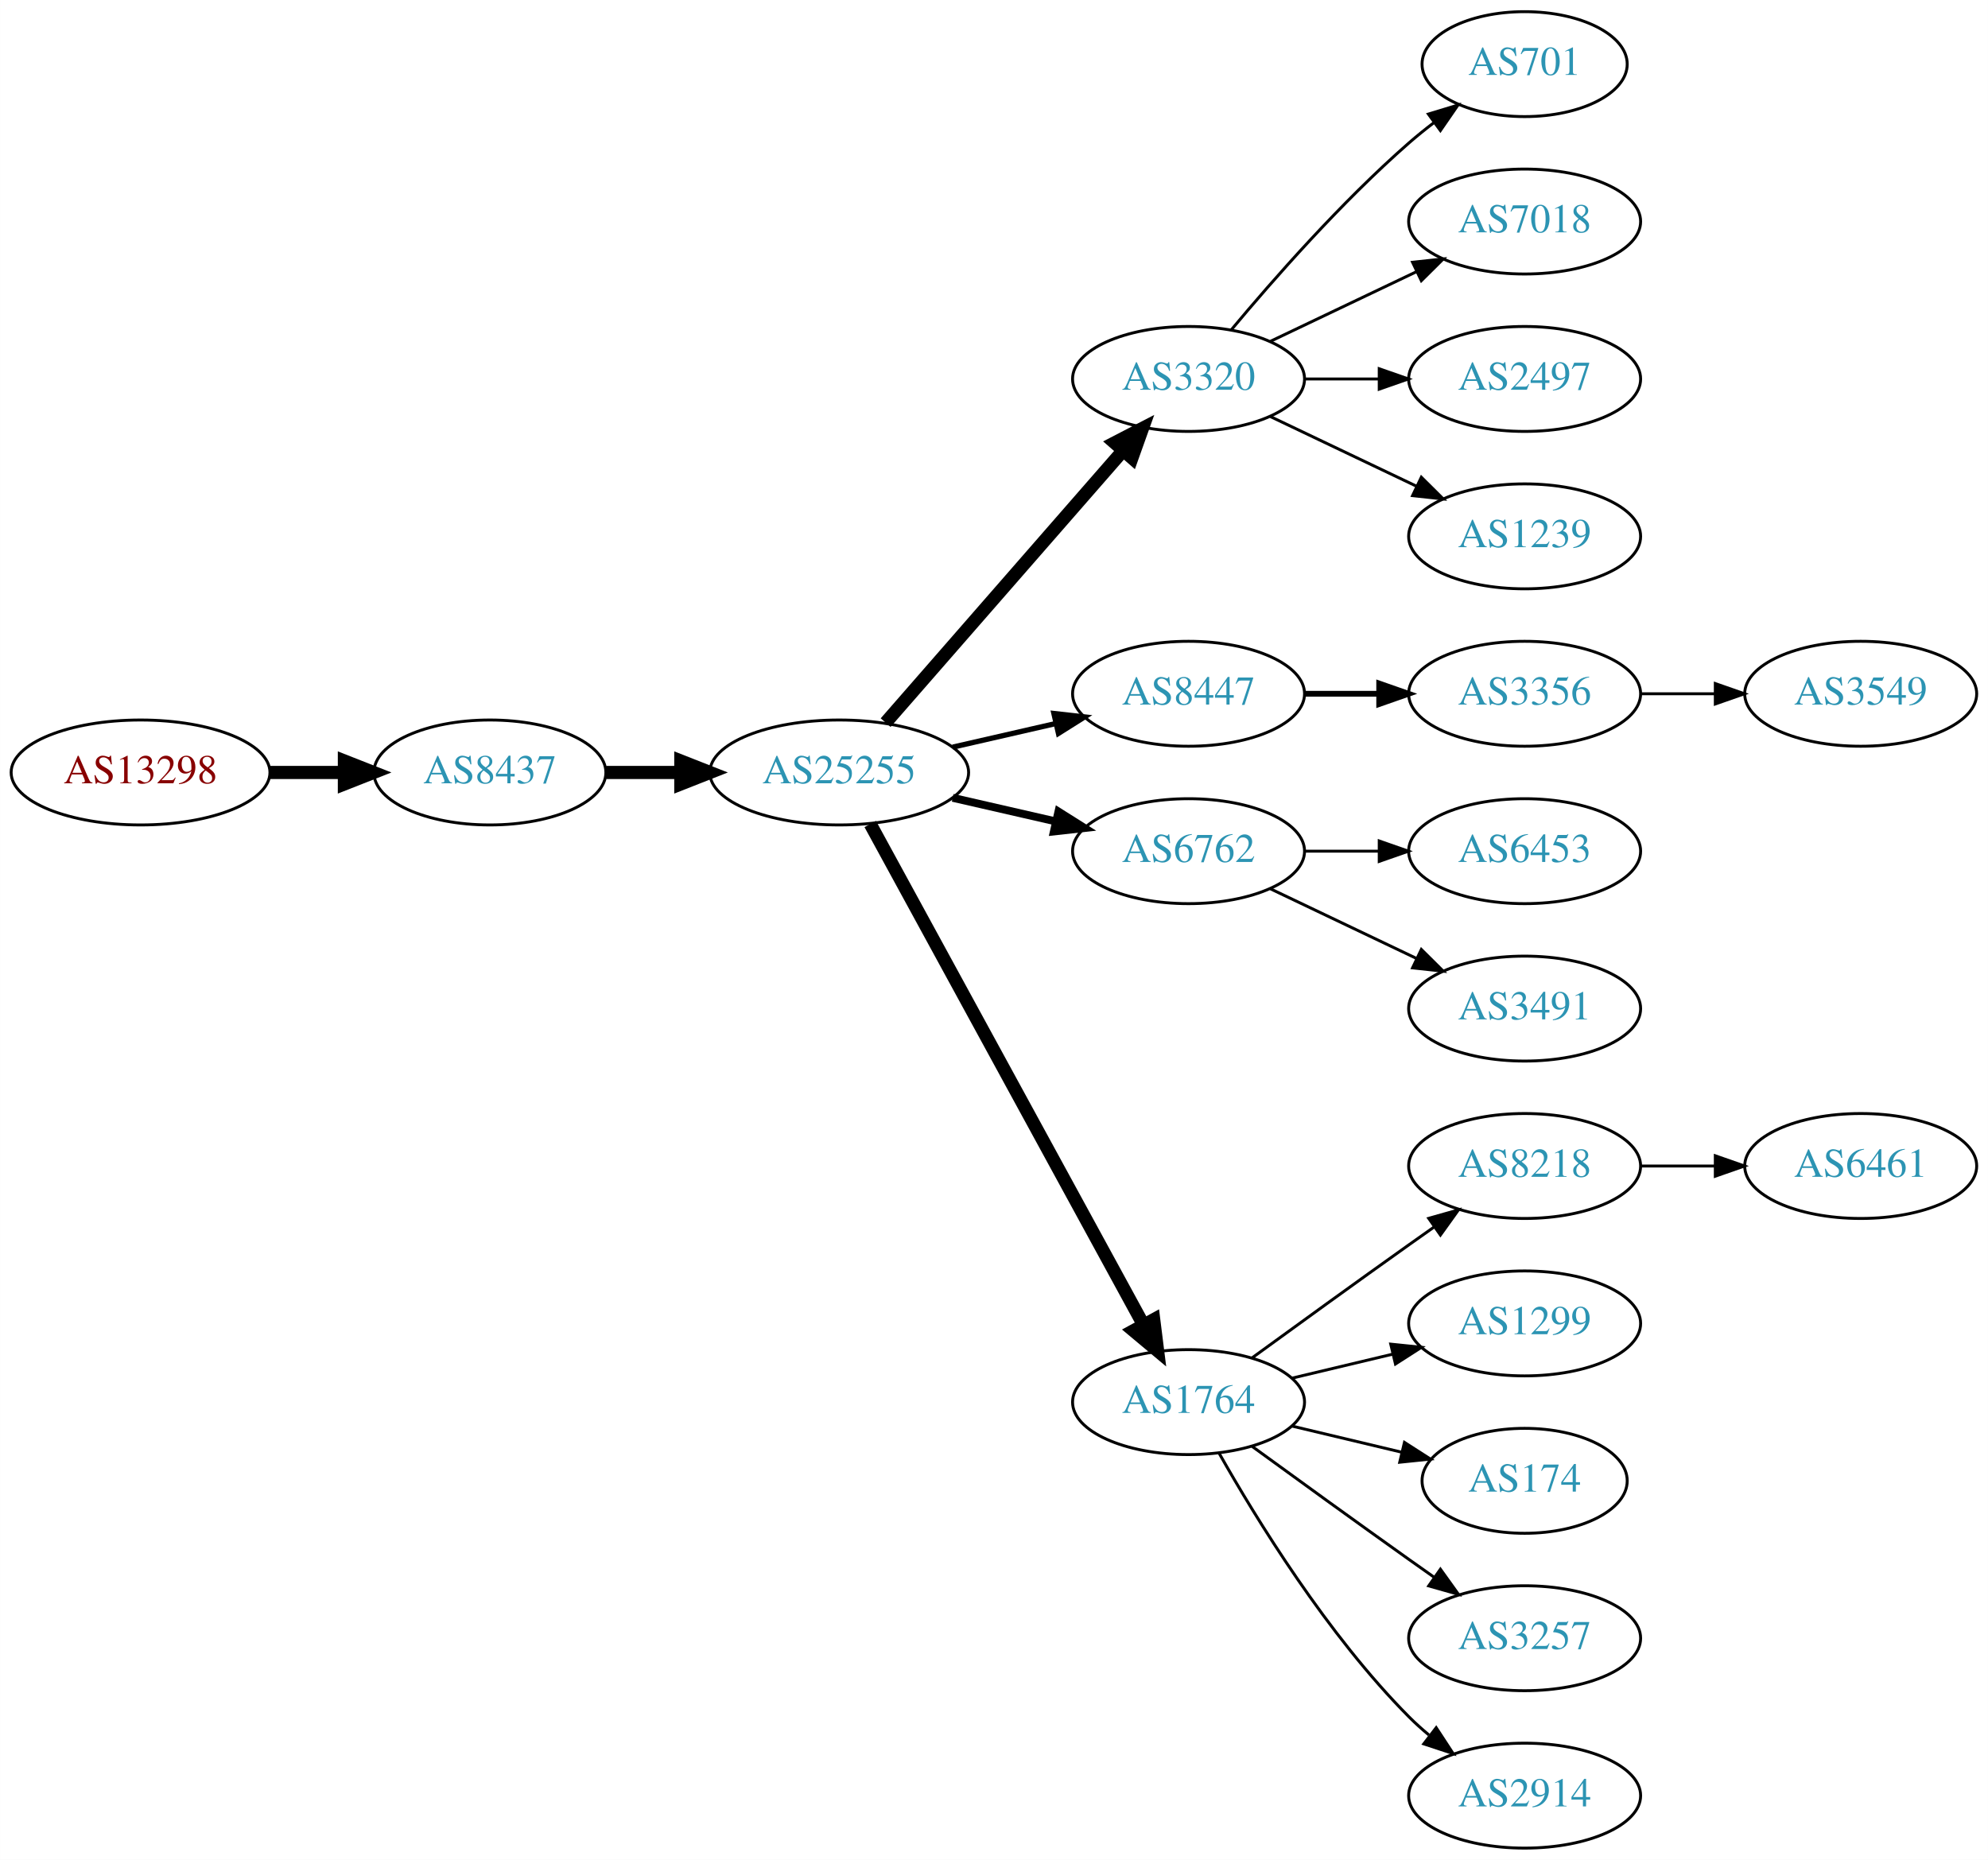
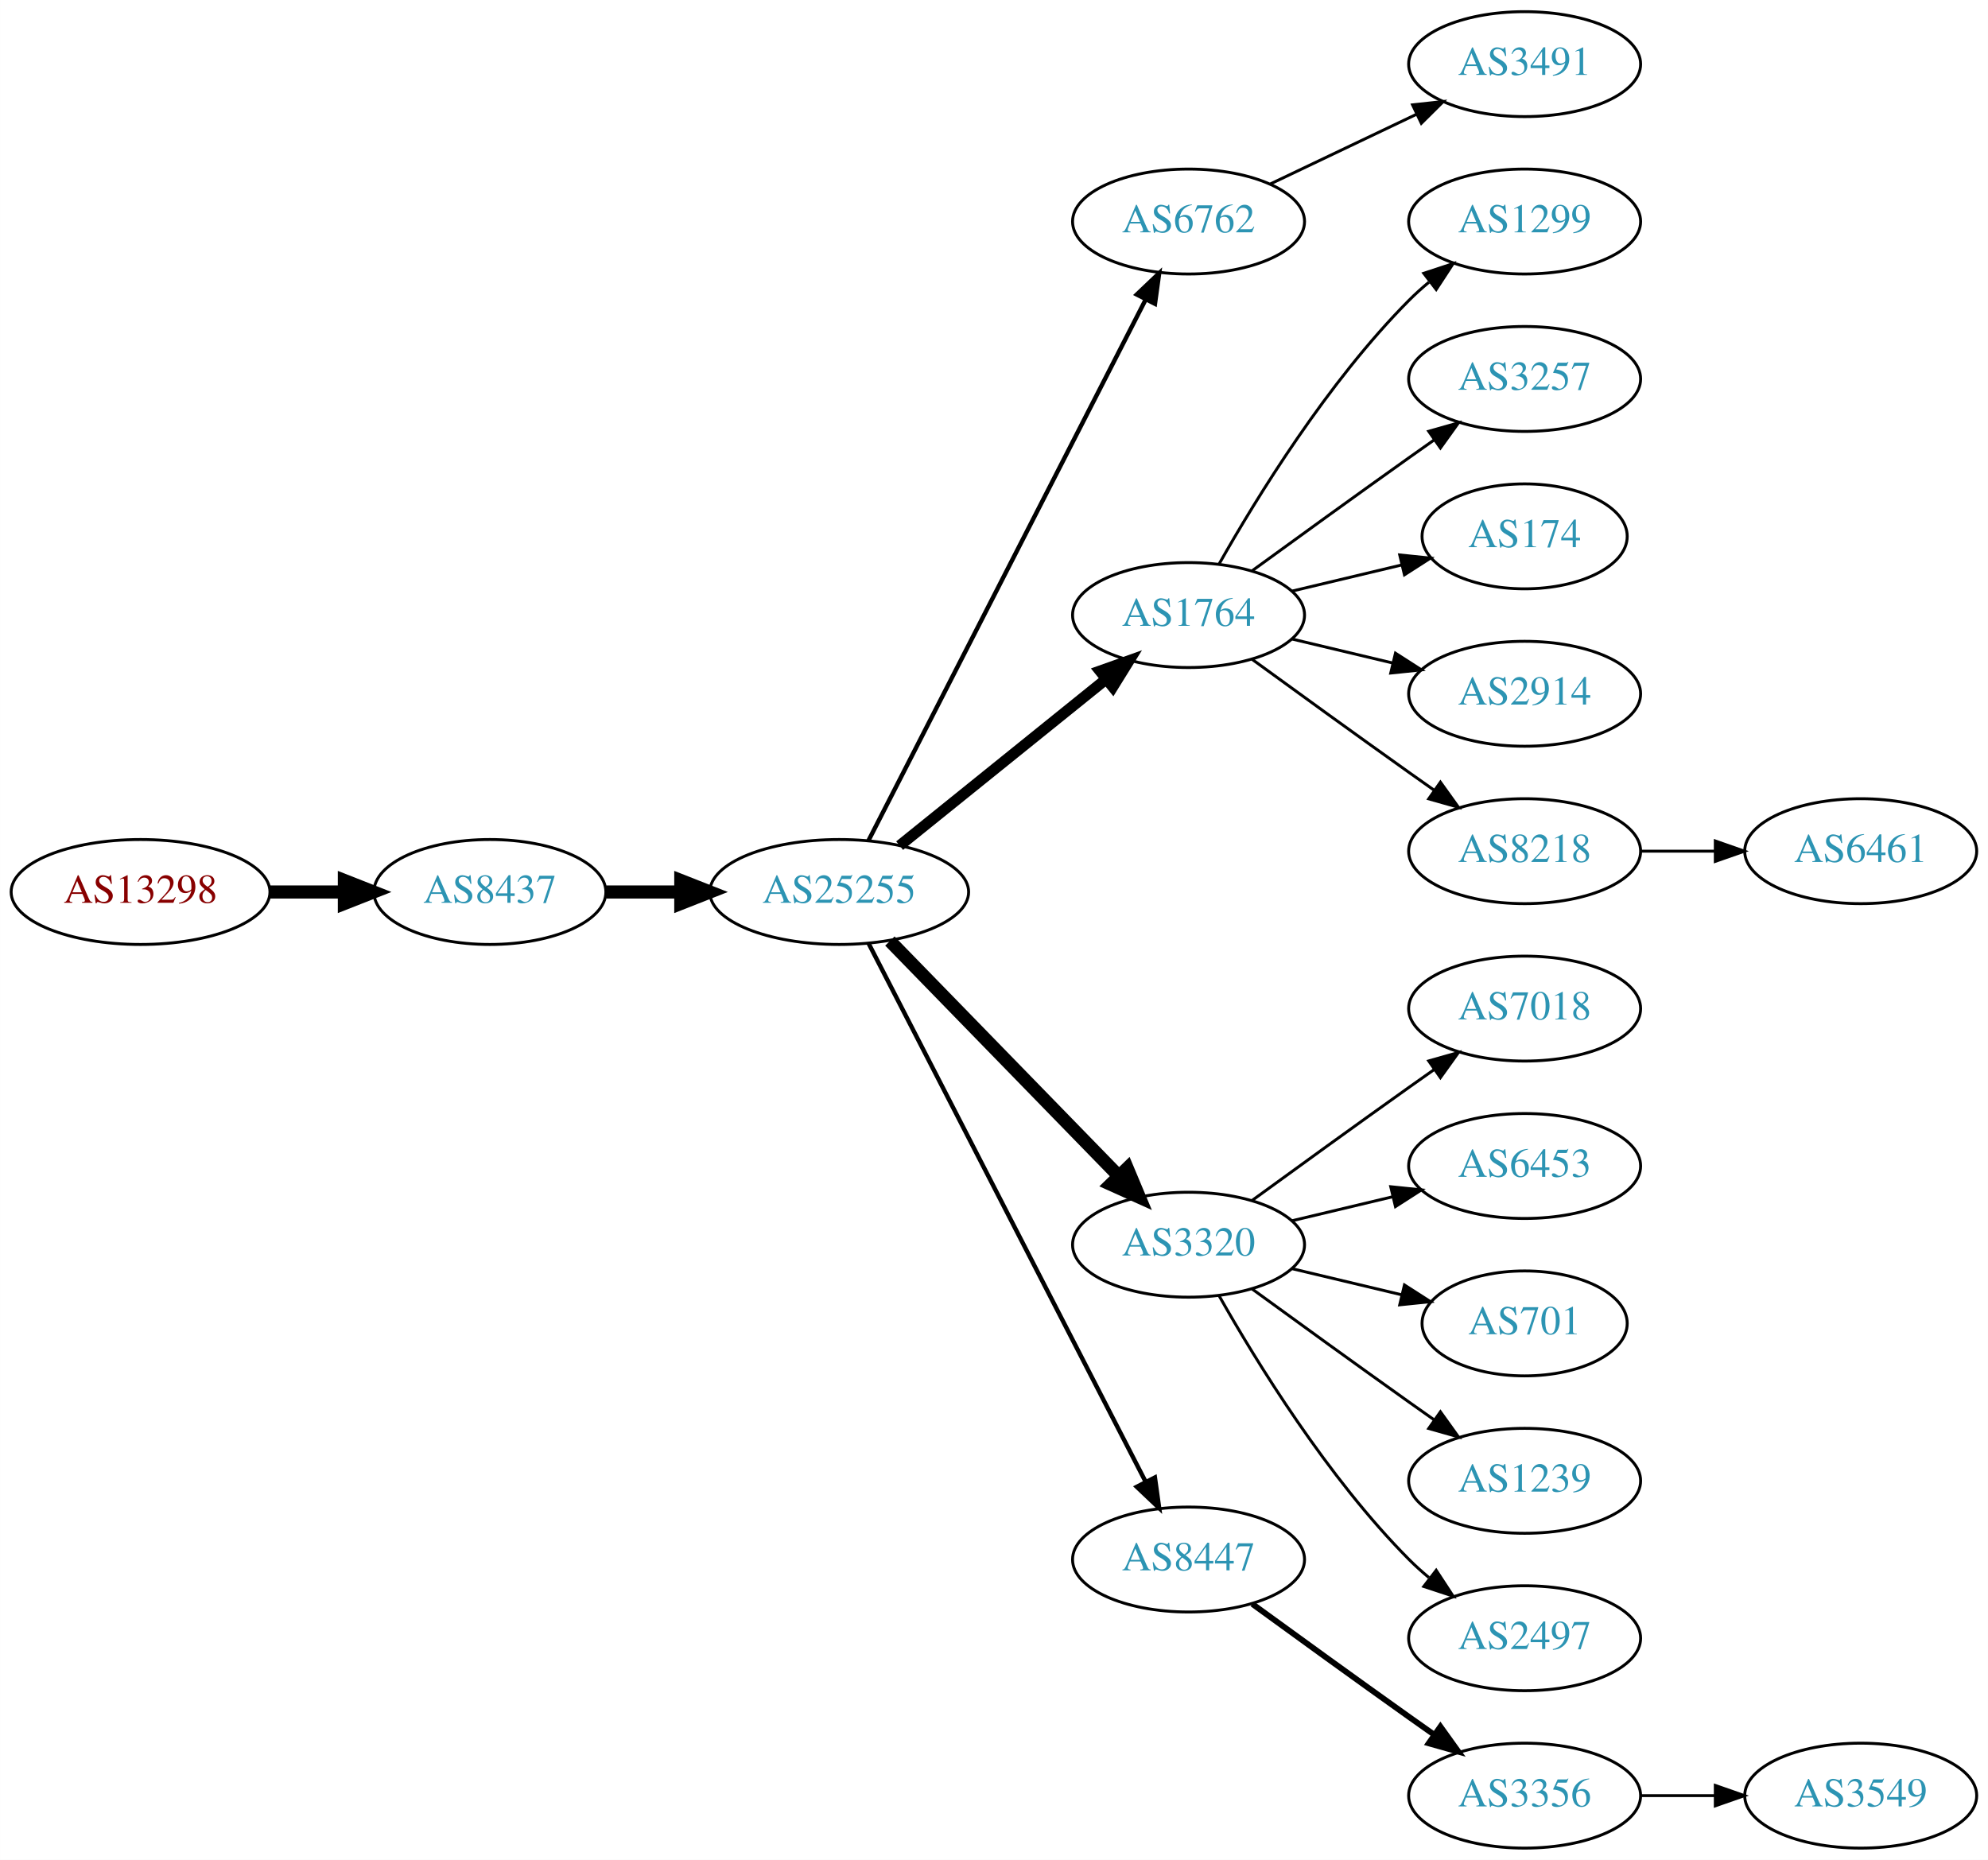
<svg xmlns="http://www.w3.org/2000/svg" xmlns:xlink="http://www.w3.org/1999/xlink" width="682pt" height="638pt" viewBox="0.00 0.00 681.96 638.00">
  <g id="graph0" class="graph" transform="scale(1 1) rotate(0) translate(4 634)">
    <polygon fill="white" stroke="none" points="-4,4 -4,-634 677.956,-634 677.956,4 -4,4" />
    <g id="node1" class="node">
      <g id="a_node1">
        <a xlink:href="/asn/13298" xlink:title="AS13298 ~ SOS-Kinderdorf International [AT]">
-           <ellipse fill="#ffffff" stroke="black" cx="44.196" cy="-369" rx="44.393" ry="18" />
-           <text text-anchor="middle" x="44.196" y="-365.3" font-family="Times,serif" font-size="14.00" fill="#880000">AS13298</text>
+           <ellipse fill="#ffffff" stroke="black" cx="44.196" cy="-328" rx="44.393" ry="18" />
+           <text text-anchor="middle" x="44.196" y="-324.3" font-family="Times,serif" font-size="14.00" fill="#880000">AS13298</text>
        </a>
      </g>
    </g>
    <g id="node2" class="node">
      <g id="a_node2">
        <a xlink:href="/asn/8437" xlink:title="AS8437 ~ Hutchison Drei Austria GmbH [AT]">
-           <ellipse fill="#ffffff" stroke="black" cx="164.039" cy="-369" rx="39.794" ry="18" />
-           <text text-anchor="middle" x="164.039" y="-365.3" font-family="Times,serif" font-size="14.00" fill="#2c94b3">AS8437</text>
+           <ellipse fill="#ffffff" stroke="black" cx="164.039" cy="-328" rx="39.794" ry="18" />
+           <text text-anchor="middle" x="164.039" y="-324.3" font-family="Times,serif" font-size="14.00" fill="#2c94b3">AS8437</text>
        </a>
      </g>
    </g>
    <g id="edge1" class="edge">
-       <path fill="none" stroke="black" stroke-width="4.5" d="M88.407,-369C96.72,-369 105.482,-369 113.965,-369" />
-       <polygon fill="black" stroke="black" stroke-width="4.5" points="114.123,-372.938 124.123,-369 114.123,-365.063 114.123,-372.938" />
+       <path fill="none" stroke="black" stroke-width="4.5" d="M88.407,-328C96.72,-328 105.482,-328 113.965,-328" />
+       <polygon fill="black" stroke="black" stroke-width="4.5" points="114.123,-331.938 124.123,-328 114.123,-324.063 114.123,-331.938" />
    </g>
    <g id="node3" class="node">
      <g id="a_node3">
        <a xlink:href="/asn/25255" xlink:title="AS25255 ~ ==&gt; TELE2 AUSTRIA &lt;== [AT]">
-           <ellipse fill="#ffffff" stroke="black" cx="283.881" cy="-369" rx="44.393" ry="18" />
-           <text text-anchor="middle" x="283.881" y="-365.3" font-family="Times,serif" font-size="14.00" fill="#2c94b3">AS25255</text>
+           <ellipse fill="#ffffff" stroke="black" cx="283.881" cy="-328" rx="44.393" ry="18" />
+           <text text-anchor="middle" x="283.881" y="-324.3" font-family="Times,serif" font-size="14.00" fill="#2c94b3">AS25255</text>
        </a>
      </g>
    </g>
    <g id="edge2" class="edge">
-       <path fill="none" stroke="black" stroke-width="4.5" d="M203.951,-369C212.054,-369 220.729,-369 229.255,-369" />
-       <polygon fill="black" stroke="black" stroke-width="4.5" points="229.533,-372.938 239.533,-369 229.533,-365.063 229.533,-372.938" />
+       <path fill="none" stroke="black" stroke-width="4.5" d="M203.951,-328C212.054,-328 220.729,-328 229.255,-328" />
+       <polygon fill="black" stroke="black" stroke-width="4.5" points="229.533,-331.938 239.533,-328 229.533,-324.063 229.533,-331.938" />
    </g>
    <g id="node4" class="node">
      <g id="a_node4">
-         <a xlink:href="/asn/3320" xlink:title="AS3320 ~ DTAG [DE]">
-           <ellipse fill="#ffffff" stroke="black" cx="403.724" cy="-504" rx="39.794" ry="18" />
-           <text text-anchor="middle" x="403.724" y="-500.3" font-family="Times,serif" font-size="14.00" fill="#2c94b3">AS3320</text>
+         <a xlink:href="/asn/6762" xlink:title="AS6762 ~ TELECOM ITALIA SPARKLE S.p.A. [IT]">
+           <ellipse fill="#ffffff" stroke="black" cx="403.724" cy="-558" rx="39.794" ry="18" />
+           <text text-anchor="middle" x="403.724" y="-554.3" font-family="Times,serif" font-size="14.00" fill="#2c94b3">AS6762</text>
        </a>
      </g>
    </g>
    <g id="edge3" class="edge">
-       <path fill="none" stroke="black" stroke-width="4.5" d="M299.806,-386.098C320.349,-409.631 357.468,-452.155 381.064,-479.187" />
-       <polygon fill="black" stroke="black" stroke-width="4.5" points="378.378,-482.097 387.92,-487.041 384.31,-476.918 378.378,-482.097" />
+       <path fill="none" stroke="black" stroke-width="1.5" d="M293.932,-345.666C314.454,-385.719 364.622,-483.634 388.991,-531.196" />
+       <polygon fill="black" stroke="black" stroke-width="1.5" points="385.967,-532.97 393.642,-540.274 392.197,-529.778 385.967,-532.97" />
    </g>
    <g id="node5" class="node">
      <g id="a_node5">
-         <a xlink:href="/asn/8447" xlink:title="AS8447 ~ A1 Telekom Austria AG [AT]">
-           <ellipse fill="#ffffff" stroke="black" cx="403.724" cy="-396" rx="39.794" ry="18" />
-           <text text-anchor="middle" x="403.724" y="-392.3" font-family="Times,serif" font-size="14.00" fill="#2c94b3">AS8447</text>
+         <a xlink:href="/asn/1764" xlink:title="AS1764 ~ NEXTLAYER-AS [AT]">
+           <ellipse fill="#ffffff" stroke="black" cx="403.724" cy="-423" rx="39.794" ry="18" />
+           <text text-anchor="middle" x="403.724" y="-419.3" font-family="Times,serif" font-size="14.00" fill="#2c94b3">AS1764</text>
        </a>
      </g>
    </g>
    <g id="edge4" class="edge">
-       <path fill="none" stroke="black" stroke-width="1.8" d="M322.816,-377.692C334.057,-380.267 346.469,-383.111 358.092,-385.774" />
-       <polygon fill="black" stroke="black" stroke-width="1.8" points="357.525,-389.235 368.054,-388.057 359.088,-382.412 357.525,-389.235" />
+       <path fill="none" stroke="black" stroke-width="3.75" d="M304.605,-343.901C324.01,-359.544 353.796,-383.557 375.461,-401.021" />
+       <polygon fill="black" stroke="black" stroke-width="3.75" points="373.345,-403.812 383.327,-407.363 377.739,-398.362 373.345,-403.812" />
    </g>
    <g id="node6" class="node">
      <g id="a_node6">
-         <a xlink:href="/asn/6762" xlink:title="AS6762 ~ TELECOM ITALIA SPARKLE S.p.A. [IT]">
-           <ellipse fill="#ffffff" stroke="black" cx="403.724" cy="-342" rx="39.794" ry="18" />
-           <text text-anchor="middle" x="403.724" y="-338.3" font-family="Times,serif" font-size="14.00" fill="#2c94b3">AS6762</text>
+         <a xlink:href="/asn/3320" xlink:title="AS3320 ~ DTAG [DE]">
+           <ellipse fill="#ffffff" stroke="black" cx="403.724" cy="-207" rx="39.794" ry="18" />
+           <text text-anchor="middle" x="403.724" y="-203.3" font-family="Times,serif" font-size="14.00" fill="#2c94b3">AS3320</text>
        </a>
      </g>
    </g>
    <g id="edge5" class="edge">
-       <path fill="none" stroke="black" stroke-width="2.7" d="M322.816,-360.308C334.057,-357.733 346.469,-354.889 358.092,-352.226" />
-       <polygon fill="black" stroke="black" stroke-width="2.7" points="359.088,-355.588 368.054,-349.943 357.525,-348.765 359.088,-355.588" />
+       <path fill="none" stroke="black" stroke-width="4.5" d="M301.267,-311.175C321.696,-290.198 356.734,-254.222 379.814,-230.523" />
+       <polygon fill="black" stroke="black" stroke-width="4.5" points="382.698,-233.206 386.854,-223.295 377.056,-227.712 382.698,-233.206" />
    </g>
    <g id="node7" class="node">
      <g id="a_node7">
-         <a xlink:href="/asn/1764" xlink:title="AS1764 ~ NEXTLAYER-AS [AT]">
-           <ellipse fill="#ffffff" stroke="black" cx="403.724" cy="-153" rx="39.794" ry="18" />
-           <text text-anchor="middle" x="403.724" y="-149.3" font-family="Times,serif" font-size="14.00" fill="#2c94b3">AS1764</text>
+         <a xlink:href="/asn/8447" xlink:title="AS8447 ~ A1 Telekom Austria AG [AT]">
+           <ellipse fill="#ffffff" stroke="black" cx="403.724" cy="-99" rx="39.794" ry="18" />
+           <text text-anchor="middle" x="403.724" y="-95.3" font-family="Times,serif" font-size="14.00" fill="#2c94b3">AS8447</text>
        </a>
      </g>
    </g>
    <g id="edge6" class="edge">
-       <path fill="none" stroke="black" stroke-width="4.5" d="M294.525,-351.324C315.206,-313.416 363.919,-224.127 388.298,-179.441" />
-       <polygon fill="black" stroke="black" stroke-width="4.5" points="391.779,-181.282 393.112,-170.617 384.866,-177.51 391.779,-181.282" />
+       <path fill="none" stroke="black" stroke-width="1.5" d="M293.932,-310.411C314.454,-270.532 364.622,-173.043 388.991,-125.687" />
+       <polygon fill="black" stroke="black" stroke-width="1.5" points="392.178,-127.142 393.642,-116.649 385.954,-123.939 392.178,-127.142" />
+     </g>
+     <g id="node18" class="node">
+       <g id="a_node18">
+         <a xlink:href="/asn/3491" xlink:title="AS3491 ~ PCCW Global, Inc. [US]">
+           <ellipse fill="#ffffff" stroke="black" cx="519.017" cy="-612" rx="39.794" ry="18" />
+           <text text-anchor="middle" x="519.017" y="-608.3" font-family="Times,serif" font-size="14.00" fill="#2c94b3">AS3491</text>
+         </a>
+       </g>
+     </g>
+     <g id="edge17" class="edge">
+       <path fill="none" stroke="black" d="M431.86,-570.934C446.854,-578.081 465.675,-587.052 481.898,-594.785" />
+       <polygon fill="black" stroke="black" points="480.569,-598.028 491.102,-599.171 483.581,-591.709 480.569,-598.028" />
    </g>
    <g id="node8" class="node">
      <g id="a_node8">
-         <a xlink:href="/asn/701" xlink:title="AS701 ~ UUNET [US]">
-           <ellipse fill="#ffffff" stroke="black" cx="519.017" cy="-612" rx="35.194" ry="18" />
-           <text text-anchor="middle" x="519.017" y="-608.3" font-family="Times,serif" font-size="14.00" fill="#2c94b3">AS701</text>
+         <a xlink:href="/asn/1299" xlink:title="AS1299 ~ Telia Carrier [EU]">
+           <ellipse fill="#ffffff" stroke="black" cx="519.017" cy="-558" rx="39.794" ry="18" />
+           <text text-anchor="middle" x="519.017" y="-554.3" font-family="Times,serif" font-size="14.00" fill="#2c94b3">AS1299</text>
        </a>
      </g>
    </g>
    <g id="edge7" class="edge">
-       <path fill="none" stroke="black" d="M418.354,-520.817C432.636,-537.929 456.183,-564.745 479.37,-585 482.04,-587.332 484.913,-589.648 487.843,-591.886" />
-       <polygon fill="black" stroke="black" points="485.994,-594.87 496.134,-597.939 490.121,-589.216 485.994,-594.87" />
+       <path fill="none" stroke="black" d="M414.184,-440.49C426.965,-463.096 451.398,-502.886 479.37,-531 481.481,-533.121 483.777,-535.188 486.163,-537.171" />
+       <polygon fill="black" stroke="black" points="484.415,-540.242 494.478,-543.556 488.678,-534.69 484.415,-540.242" />
    </g>
    <g id="node9" class="node">
      <g id="a_node9">
-         <a xlink:href="/asn/7018" xlink:title="AS7018 ~ AT&amp;T Services, Inc. [US]">
-           <ellipse fill="#ffffff" stroke="black" cx="519.017" cy="-558" rx="39.794" ry="18" />
-           <text text-anchor="middle" x="519.017" y="-554.3" font-family="Times,serif" font-size="14.00" fill="#2c94b3">AS7018</text>
+         <a xlink:href="/asn/3257" xlink:title="AS3257 ~ GTT [DE]">
+           <ellipse fill="#ffffff" stroke="black" cx="519.017" cy="-504" rx="39.794" ry="18" />
+           <text text-anchor="middle" x="519.017" y="-500.3" font-family="Times,serif" font-size="14.00" fill="#2c94b3">AS3257</text>
        </a>
      </g>
    </g>
    <g id="edge8" class="edge">
-       <path fill="none" stroke="black" d="M431.86,-516.934C446.854,-524.081 465.675,-533.052 481.898,-540.785" />
-       <polygon fill="black" stroke="black" points="480.569,-544.028 491.102,-545.171 483.581,-537.709 480.569,-544.028" />
+       <path fill="none" stroke="black" d="M425.572,-438.222C440.506,-449.091 461.12,-464.025 479.37,-477 482.191,-479.005 485.134,-481.085 488.082,-483.159" />
+       <polygon fill="black" stroke="black" points="486.109,-486.05 496.306,-488.926 490.128,-480.319 486.109,-486.05" />
    </g>
    <g id="node10" class="node">
      <g id="a_node10">
-         <a xlink:href="/asn/2497" xlink:title="AS2497 ~ Internet Initiative Japan Inc. [JP]">
-           <ellipse fill="#ffffff" stroke="black" cx="519.017" cy="-504" rx="39.794" ry="18" />
-           <text text-anchor="middle" x="519.017" y="-500.3" font-family="Times,serif" font-size="14.00" fill="#2c94b3">AS2497</text>
+         <a xlink:href="/asn/174" xlink:title="AS174 ~ Cogent Communications [US]">
+           <ellipse fill="#ffffff" stroke="black" cx="519.017" cy="-450" rx="35.194" ry="18" />
+           <text text-anchor="middle" x="519.017" y="-446.3" font-family="Times,serif" font-size="14.00" fill="#2c94b3">AS174</text>
        </a>
      </g>
    </g>
    <g id="edge9" class="edge">
-       <path fill="none" stroke="black" d="M443.396,-504C451.599,-504 460.363,-504 468.895,-504" />
-       <polygon fill="black" stroke="black" points="469.134,-507.5 479.134,-504 469.134,-500.5 469.134,-507.5" />
+       <path fill="none" stroke="black" d="M439.331,-431.248C451.125,-434.058 464.43,-437.229 476.698,-440.153" />
+       <polygon fill="black" stroke="black" points="476.164,-443.624 486.703,-442.537 477.787,-436.814 476.164,-443.624" />
    </g>
    <g id="node11" class="node">
      <g id="a_node11">
-         <a xlink:href="/asn/1239" xlink:title="AS1239 ~ Sprint [US]">
-           <ellipse fill="#ffffff" stroke="black" cx="519.017" cy="-450" rx="39.794" ry="18" />
-           <text text-anchor="middle" x="519.017" y="-446.3" font-family="Times,serif" font-size="14.00" fill="#2c94b3">AS1239</text>
+         <a xlink:href="/asn/2914" xlink:title="AS2914 ~ NTT America, Inc. [US]">
+           <ellipse fill="#ffffff" stroke="black" cx="519.017" cy="-396" rx="39.794" ry="18" />
+           <text text-anchor="middle" x="519.017" y="-392.3" font-family="Times,serif" font-size="14.00" fill="#2c94b3">AS2914</text>
        </a>
      </g>
    </g>
    <g id="edge10" class="edge">
-       <path fill="none" stroke="black" d="M431.86,-491.066C446.854,-483.919 465.675,-474.948 481.898,-467.215" />
-       <polygon fill="black" stroke="black" points="483.581,-470.291 491.102,-462.829 480.569,-463.972 483.581,-470.291" />
+       <path fill="none" stroke="black" d="M439.331,-414.752C450.202,-412.162 462.357,-409.265 473.799,-406.538" />
+       <polygon fill="black" stroke="black" points="474.705,-409.92 483.621,-404.197 473.082,-403.111 474.705,-409.92" />
    </g>
    <g id="node12" class="node">
      <g id="a_node12">
-         <a xlink:href="/asn/3356" xlink:title="AS3356 ~ Level 3 Parent, LLC [US]">
-           <ellipse fill="#ffffff" stroke="black" cx="519.017" cy="-396" rx="39.794" ry="18" />
-           <text text-anchor="middle" x="519.017" y="-392.3" font-family="Times,serif" font-size="14.00" fill="#2c94b3">AS3356</text>
+         <a xlink:href="/asn/8218" xlink:title="AS8218 ~ legacy Neotelecoms [FR]">
+           <ellipse fill="#ffffff" stroke="black" cx="519.017" cy="-342" rx="39.794" ry="18" />
+           <text text-anchor="middle" x="519.017" y="-338.3" font-family="Times,serif" font-size="14.00" fill="#2c94b3">AS8218</text>
        </a>
      </g>
    </g>
    <g id="edge11" class="edge">
-       <path fill="none" stroke="black" stroke-width="2" d="M443.396,-396C451.599,-396 460.363,-396 468.895,-396" />
-       <polygon fill="black" stroke="black" stroke-width="2" points="469.134,-399.5 479.134,-396 469.134,-392.5 469.134,-399.5" />
+       <path fill="none" stroke="black" d="M425.572,-407.778C440.506,-396.909 461.12,-381.975 479.37,-369 482.191,-366.995 485.134,-364.915 488.082,-362.841" />
+       <polygon fill="black" stroke="black" points="490.128,-365.681 496.306,-357.074 486.109,-359.95 490.128,-365.681" />
+     </g>
+     <g id="node13" class="node">
+       <g id="a_node13">
+         <a xlink:href="/asn/7018" xlink:title="AS7018 ~ AT&amp;T Services, Inc. [US]">
+           <ellipse fill="#ffffff" stroke="black" cx="519.017" cy="-288" rx="39.794" ry="18" />
+           <text text-anchor="middle" x="519.017" y="-284.3" font-family="Times,serif" font-size="14.00" fill="#2c94b3">AS7018</text>
+         </a>
+       </g>
+     </g>
+     <g id="edge12" class="edge">
+       <path fill="none" stroke="black" d="M425.572,-222.222C440.506,-233.091 461.12,-248.025 479.37,-261 482.191,-263.005 485.134,-265.085 488.082,-267.159" />
+       <polygon fill="black" stroke="black" points="486.109,-270.05 496.306,-272.926 490.128,-264.319 486.109,-270.05" />
    </g>
    <g id="node14" class="node">
      <g id="a_node14">
        <a xlink:href="/asn/6453" xlink:title="AS6453 ~ TATA COMMUNICATIONS (AMERICA) INC [US]">
-           <ellipse fill="#ffffff" stroke="black" cx="519.017" cy="-342" rx="39.794" ry="18" />
-           <text text-anchor="middle" x="519.017" y="-338.3" font-family="Times,serif" font-size="14.00" fill="#2c94b3">AS6453</text>
+           <ellipse fill="#ffffff" stroke="black" cx="519.017" cy="-234" rx="39.794" ry="18" />
+           <text text-anchor="middle" x="519.017" y="-230.3" font-family="Times,serif" font-size="14.00" fill="#2c94b3">AS6453</text>
        </a>
      </g>
    </g>
    <g id="edge13" class="edge">
-       <path fill="none" stroke="black" d="M443.396,-342C451.599,-342 460.363,-342 468.895,-342" />
-       <polygon fill="black" stroke="black" points="469.134,-345.5 479.134,-342 469.134,-338.5 469.134,-345.5" />
+       <path fill="none" stroke="black" d="M439.331,-215.248C450.202,-217.838 462.357,-220.735 473.799,-223.462" />
+       <polygon fill="black" stroke="black" points="473.082,-226.889 483.621,-225.803 474.705,-220.08 473.082,-226.889" />
    </g>
    <g id="node15" class="node">
      <g id="a_node15">
-         <a xlink:href="/asn/3491" xlink:title="AS3491 ~ PCCW Global, Inc. [US]">
-           <ellipse fill="#ffffff" stroke="black" cx="519.017" cy="-288" rx="39.794" ry="18" />
-           <text text-anchor="middle" x="519.017" y="-284.3" font-family="Times,serif" font-size="14.00" fill="#2c94b3">AS3491</text>
+         <a xlink:href="/asn/701" xlink:title="AS701 ~ UUNET [US]">
+           <ellipse fill="#ffffff" stroke="black" cx="519.017" cy="-180" rx="35.194" ry="18" />
+           <text text-anchor="middle" x="519.017" y="-176.3" font-family="Times,serif" font-size="14.00" fill="#2c94b3">AS701</text>
        </a>
      </g>
    </g>
    <g id="edge14" class="edge">
-       <path fill="none" stroke="black" d="M431.86,-329.066C446.854,-321.919 465.675,-312.948 481.898,-305.215" />
-       <polygon fill="black" stroke="black" points="483.581,-308.291 491.102,-300.829 480.569,-301.972 483.581,-308.291" />
+       <path fill="none" stroke="black" d="M439.331,-198.752C451.125,-195.942 464.43,-192.771 476.698,-189.847" />
+       <polygon fill="black" stroke="black" points="477.787,-193.186 486.703,-187.463 476.164,-186.376 477.787,-193.186" />
    </g>
    <g id="node16" class="node">
      <g id="a_node16">
-         <a xlink:href="/asn/8218" xlink:title="AS8218 ~ legacy Neotelecoms [FR]">
-           <ellipse fill="#ffffff" stroke="black" cx="519.017" cy="-234" rx="39.794" ry="18" />
-           <text text-anchor="middle" x="519.017" y="-230.3" font-family="Times,serif" font-size="14.00" fill="#2c94b3">AS8218</text>
+         <a xlink:href="/asn/1239" xlink:title="AS1239 ~ Sprint [US]">
+           <ellipse fill="#ffffff" stroke="black" cx="519.017" cy="-126" rx="39.794" ry="18" />
+           <text text-anchor="middle" x="519.017" y="-122.3" font-family="Times,serif" font-size="14.00" fill="#2c94b3">AS1239</text>
        </a>
      </g>
    </g>
    <g id="edge15" class="edge">
-       <path fill="none" stroke="black" d="M425.572,-168.222C440.506,-179.091 461.12,-194.025 479.37,-207 482.191,-209.005 485.134,-211.085 488.082,-213.159" />
-       <polygon fill="black" stroke="black" points="486.109,-216.05 496.306,-218.926 490.128,-210.319 486.109,-216.05" />
+       <path fill="none" stroke="black" d="M425.572,-191.778C440.506,-180.909 461.12,-165.975 479.37,-153 482.191,-150.995 485.134,-148.915 488.082,-146.841" />
+       <polygon fill="black" stroke="black" points="490.128,-149.681 496.306,-141.074 486.109,-143.95 490.128,-149.681" />
    </g>
    <g id="node17" class="node">
      <g id="a_node17">
-         <a xlink:href="/asn/1299" xlink:title="AS1299 ~ Telia Carrier [EU]">
-           <ellipse fill="#ffffff" stroke="black" cx="519.017" cy="-180" rx="39.794" ry="18" />
-           <text text-anchor="middle" x="519.017" y="-176.3" font-family="Times,serif" font-size="14.00" fill="#2c94b3">AS1299</text>
+         <a xlink:href="/asn/2497" xlink:title="AS2497 ~ Internet Initiative Japan Inc. [JP]">
+           <ellipse fill="#ffffff" stroke="black" cx="519.017" cy="-72" rx="39.794" ry="18" />
+           <text text-anchor="middle" x="519.017" y="-68.3" font-family="Times,serif" font-size="14.00" fill="#2c94b3">AS2497</text>
        </a>
      </g>
    </g>
    <g id="edge16" class="edge">
-       <path fill="none" stroke="black" d="M439.331,-161.248C450.202,-163.838 462.357,-166.735 473.799,-169.462" />
-       <polygon fill="black" stroke="black" points="473.082,-172.889 483.621,-171.803 474.705,-166.08 473.082,-172.889" />
-     </g>
-     <g id="node18" class="node">
-       <g id="a_node18">
-         <a xlink:href="/asn/174" xlink:title="AS174 ~ Cogent Communications [US]">
-           <ellipse fill="#ffffff" stroke="black" cx="519.017" cy="-126" rx="35.194" ry="18" />
-           <text text-anchor="middle" x="519.017" y="-122.3" font-family="Times,serif" font-size="14.00" fill="#2c94b3">AS174</text>
-         </a>
-       </g>
-     </g>
-     <g id="edge17" class="edge">
-       <path fill="none" stroke="black" d="M439.331,-144.752C451.125,-141.942 464.43,-138.771 476.698,-135.847" />
-       <polygon fill="black" stroke="black" points="477.787,-139.186 486.703,-133.463 476.164,-132.376 477.787,-139.186" />
+       <path fill="none" stroke="black" d="M414.184,-189.51C426.965,-166.904 451.398,-127.114 479.37,-99 481.481,-96.879 483.777,-94.812 486.163,-92.829" />
+       <polygon fill="black" stroke="black" points="488.678,-95.31 494.478,-86.444 484.415,-89.758 488.678,-95.31" />
    </g>
    <g id="node19" class="node">
      <g id="a_node19">
-         <a xlink:href="/asn/3257" xlink:title="AS3257 ~ GTT [DE]">
-           <ellipse fill="#ffffff" stroke="black" cx="519.017" cy="-72" rx="39.794" ry="18" />
-           <text text-anchor="middle" x="519.017" y="-68.3" font-family="Times,serif" font-size="14.00" fill="#2c94b3">AS3257</text>
+         <a xlink:href="/asn/3356" xlink:title="AS3356 ~ Level 3 Parent, LLC [US]">
+           <ellipse fill="#ffffff" stroke="black" cx="519.017" cy="-18" rx="39.794" ry="18" />
+           <text text-anchor="middle" x="519.017" y="-14.3" font-family="Times,serif" font-size="14.00" fill="#2c94b3">AS3356</text>
        </a>
      </g>
    </g>
    <g id="edge18" class="edge">
-       <path fill="none" stroke="black" d="M425.572,-137.778C440.506,-126.909 461.12,-111.975 479.37,-99 482.191,-96.995 485.134,-94.915 488.082,-92.841" />
-       <polygon fill="black" stroke="black" points="490.128,-95.681 496.306,-87.074 486.109,-89.95 490.128,-95.681" />
-     </g>
-     <g id="node20" class="node">
-       <g id="a_node20">
-         <a xlink:href="/asn/2914" xlink:title="AS2914 ~ NTT America, Inc. [US]">
-           <ellipse fill="#ffffff" stroke="black" cx="519.017" cy="-18" rx="39.794" ry="18" />
-           <text text-anchor="middle" x="519.017" y="-14.3" font-family="Times,serif" font-size="14.00" fill="#2c94b3">AS2914</text>
-         </a>
-       </g>
-     </g>
-     <g id="edge19" class="edge">
-       <path fill="none" stroke="black" d="M414.184,-135.51C426.965,-112.904 451.398,-73.114 479.37,-45 481.481,-42.879 483.777,-40.812 486.163,-38.829" />
-       <polygon fill="black" stroke="black" points="488.678,-41.31 494.478,-32.444 484.415,-35.758 488.678,-41.31" />
-     </g>
-     <g id="node13" class="node">
-       <g id="a_node13">
-         <a xlink:href="/asn/3549" xlink:title="AS3549 ~ Level 3 Parent, LLC [US]">
-           <ellipse fill="#ffffff" stroke="black" cx="634.31" cy="-396" rx="39.794" ry="18" />
-           <text text-anchor="middle" x="634.31" y="-392.3" font-family="Times,serif" font-size="14.00" fill="#2c94b3">AS3549</text>
-         </a>
-       </g>
-     </g>
-     <g id="edge12" class="edge">
-       <path fill="none" stroke="black" d="M558.689,-396C566.892,-396 575.656,-396 584.188,-396" />
-       <polygon fill="black" stroke="black" points="584.427,-399.5 594.427,-396 584.427,-392.5 584.427,-399.5" />
+       <path fill="none" stroke="black" stroke-width="2" d="M425.572,-83.778C440.506,-72.909 461.12,-57.975 479.37,-45 482.191,-42.995 485.134,-40.915 488.082,-38.841" />
+       <polygon fill="black" stroke="black" stroke-width="2" points="490.128,-41.681 496.306,-33.074 486.109,-35.95 490.128,-41.681" />
    </g>
    <g id="node21" class="node">
      <g id="a_node21">
        <a xlink:href="/asn/6461" xlink:title="AS6461 ~ Zayo Bandwidth [US]">
-           <ellipse fill="#ffffff" stroke="black" cx="634.31" cy="-234" rx="39.794" ry="18" />
-           <text text-anchor="middle" x="634.31" y="-230.3" font-family="Times,serif" font-size="14.00" fill="#2c94b3">AS6461</text>
+           <ellipse fill="#ffffff" stroke="black" cx="634.31" cy="-342" rx="39.794" ry="18" />
+           <text text-anchor="middle" x="634.31" y="-338.3" font-family="Times,serif" font-size="14.00" fill="#2c94b3">AS6461</text>
        </a>
      </g>
    </g>
    <g id="edge20" class="edge">
-       <path fill="none" stroke="black" d="M558.689,-234C566.892,-234 575.656,-234 584.188,-234" />
-       <polygon fill="black" stroke="black" points="584.427,-237.5 594.427,-234 584.427,-230.5 584.427,-237.5" />
+       <path fill="none" stroke="black" d="M558.689,-342C566.892,-342 575.656,-342 584.188,-342" />
+       <polygon fill="black" stroke="black" points="584.427,-345.5 594.427,-342 584.427,-338.5 584.427,-345.5" />
+     </g>
+     <g id="node20" class="node">
+       <g id="a_node20">
+         <a xlink:href="/asn/3549" xlink:title="AS3549 ~ Level 3 Parent, LLC [US]">
+           <ellipse fill="#ffffff" stroke="black" cx="634.31" cy="-18" rx="39.794" ry="18" />
+           <text text-anchor="middle" x="634.31" y="-14.3" font-family="Times,serif" font-size="14.00" fill="#2c94b3">AS3549</text>
+         </a>
+       </g>
+     </g>
+     <g id="edge19" class="edge">
+       <path fill="none" stroke="black" d="M558.689,-18C566.892,-18 575.656,-18 584.188,-18" />
+       <polygon fill="black" stroke="black" points="584.427,-21.5 594.427,-18 584.427,-14.5 584.427,-21.5" />
    </g>
  </g>
</svg>
